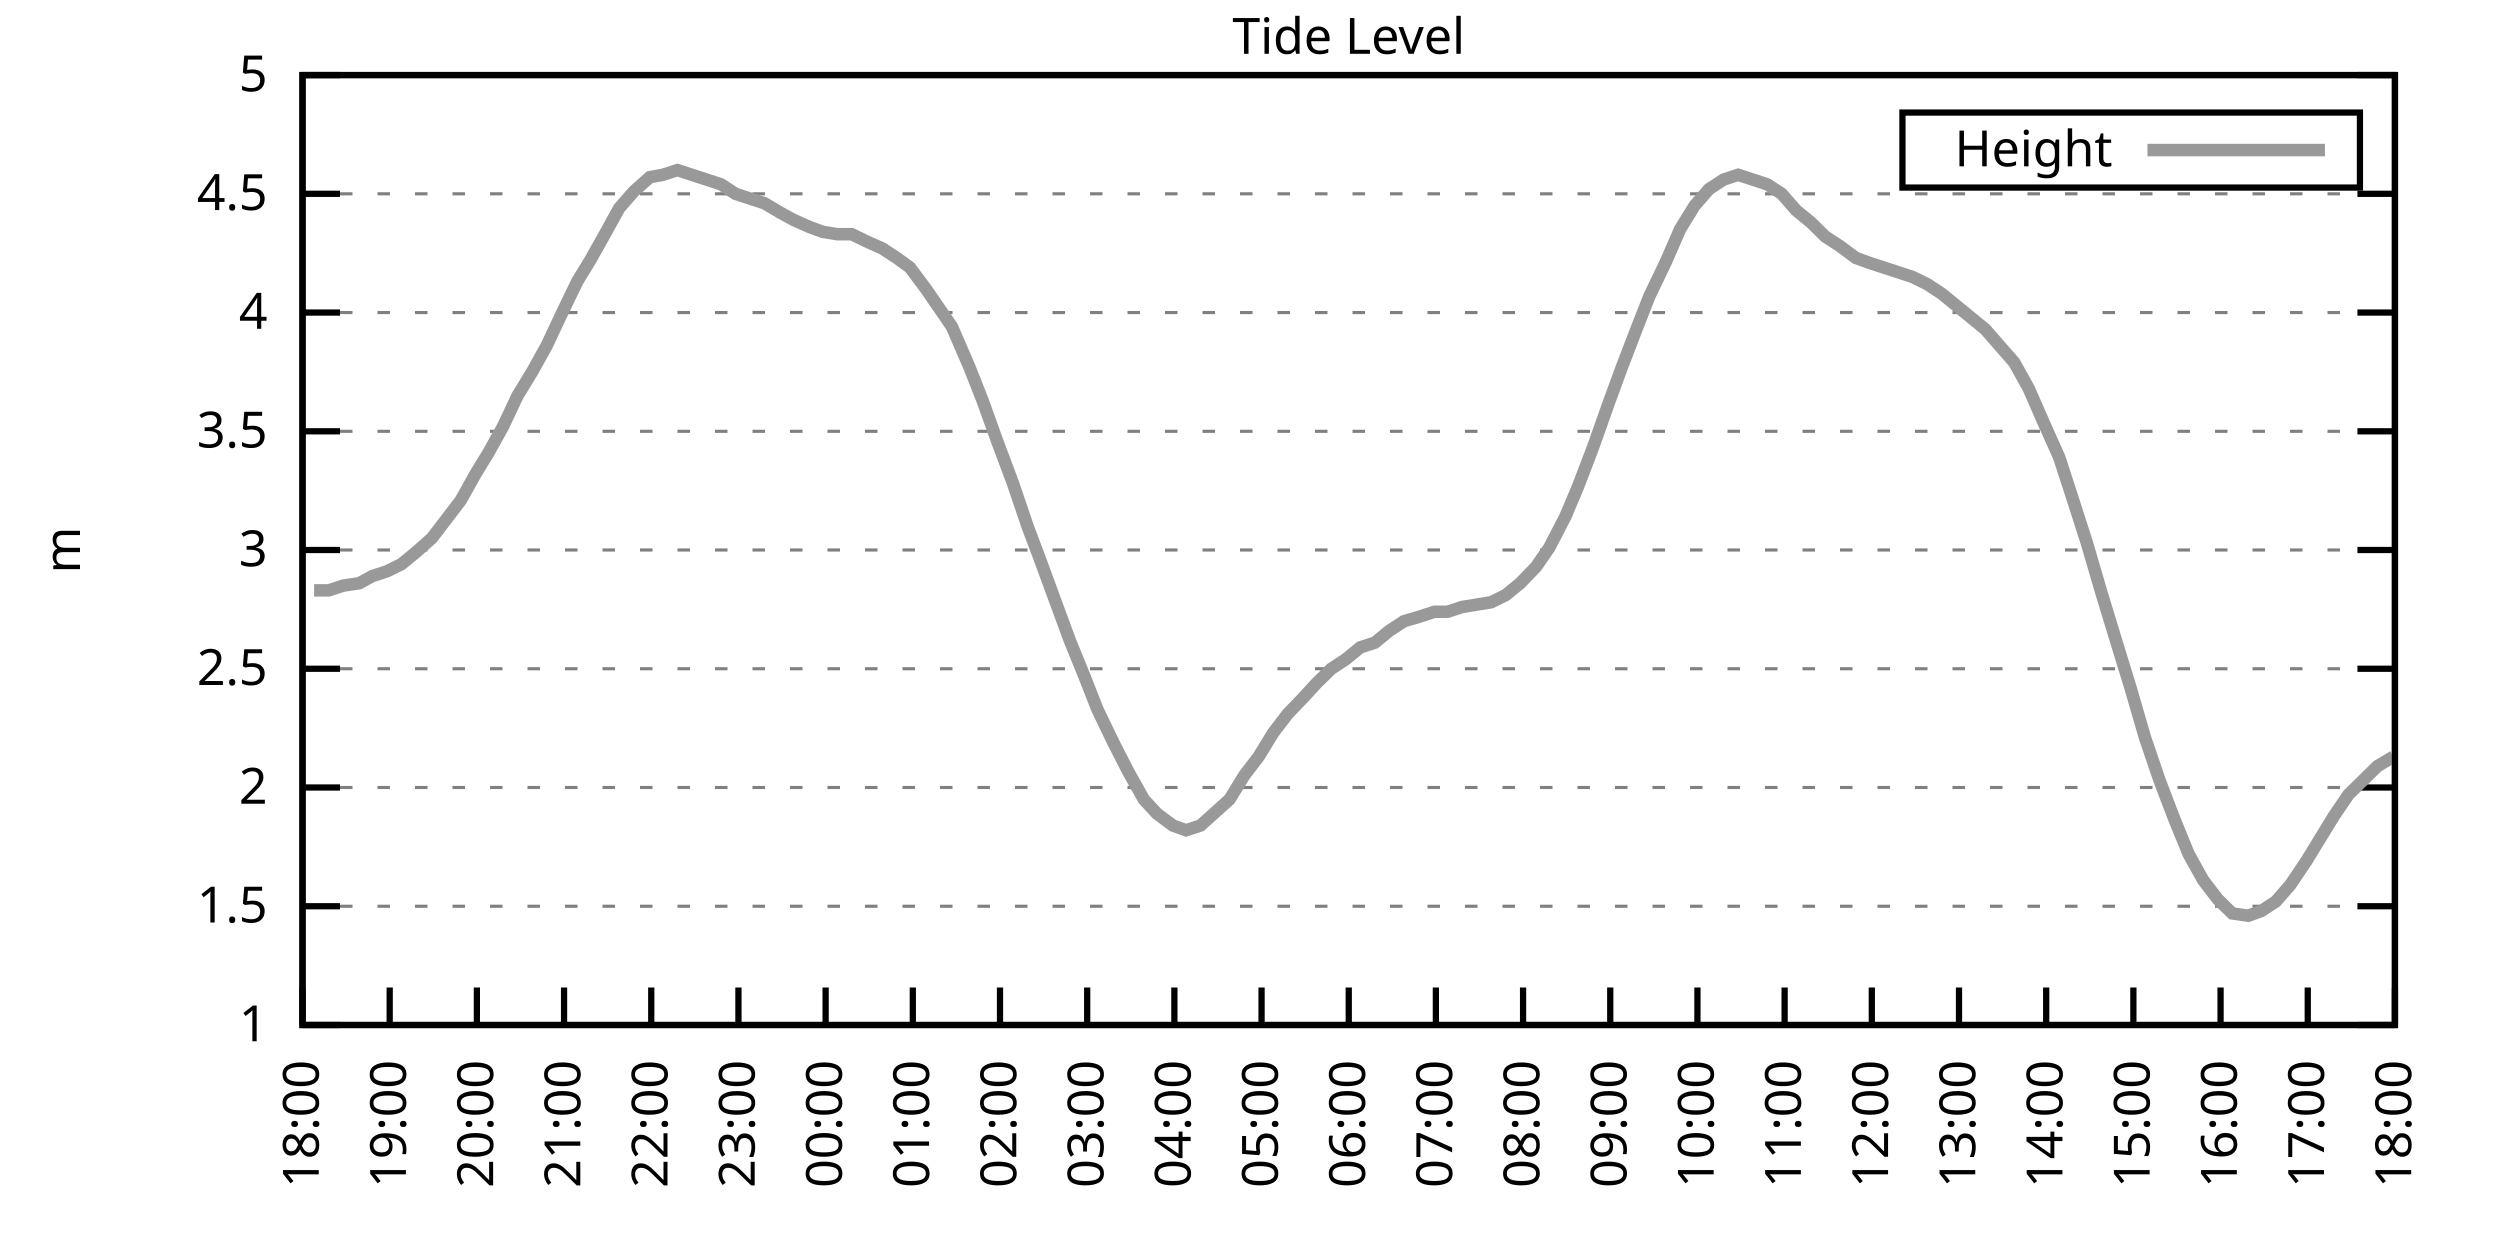
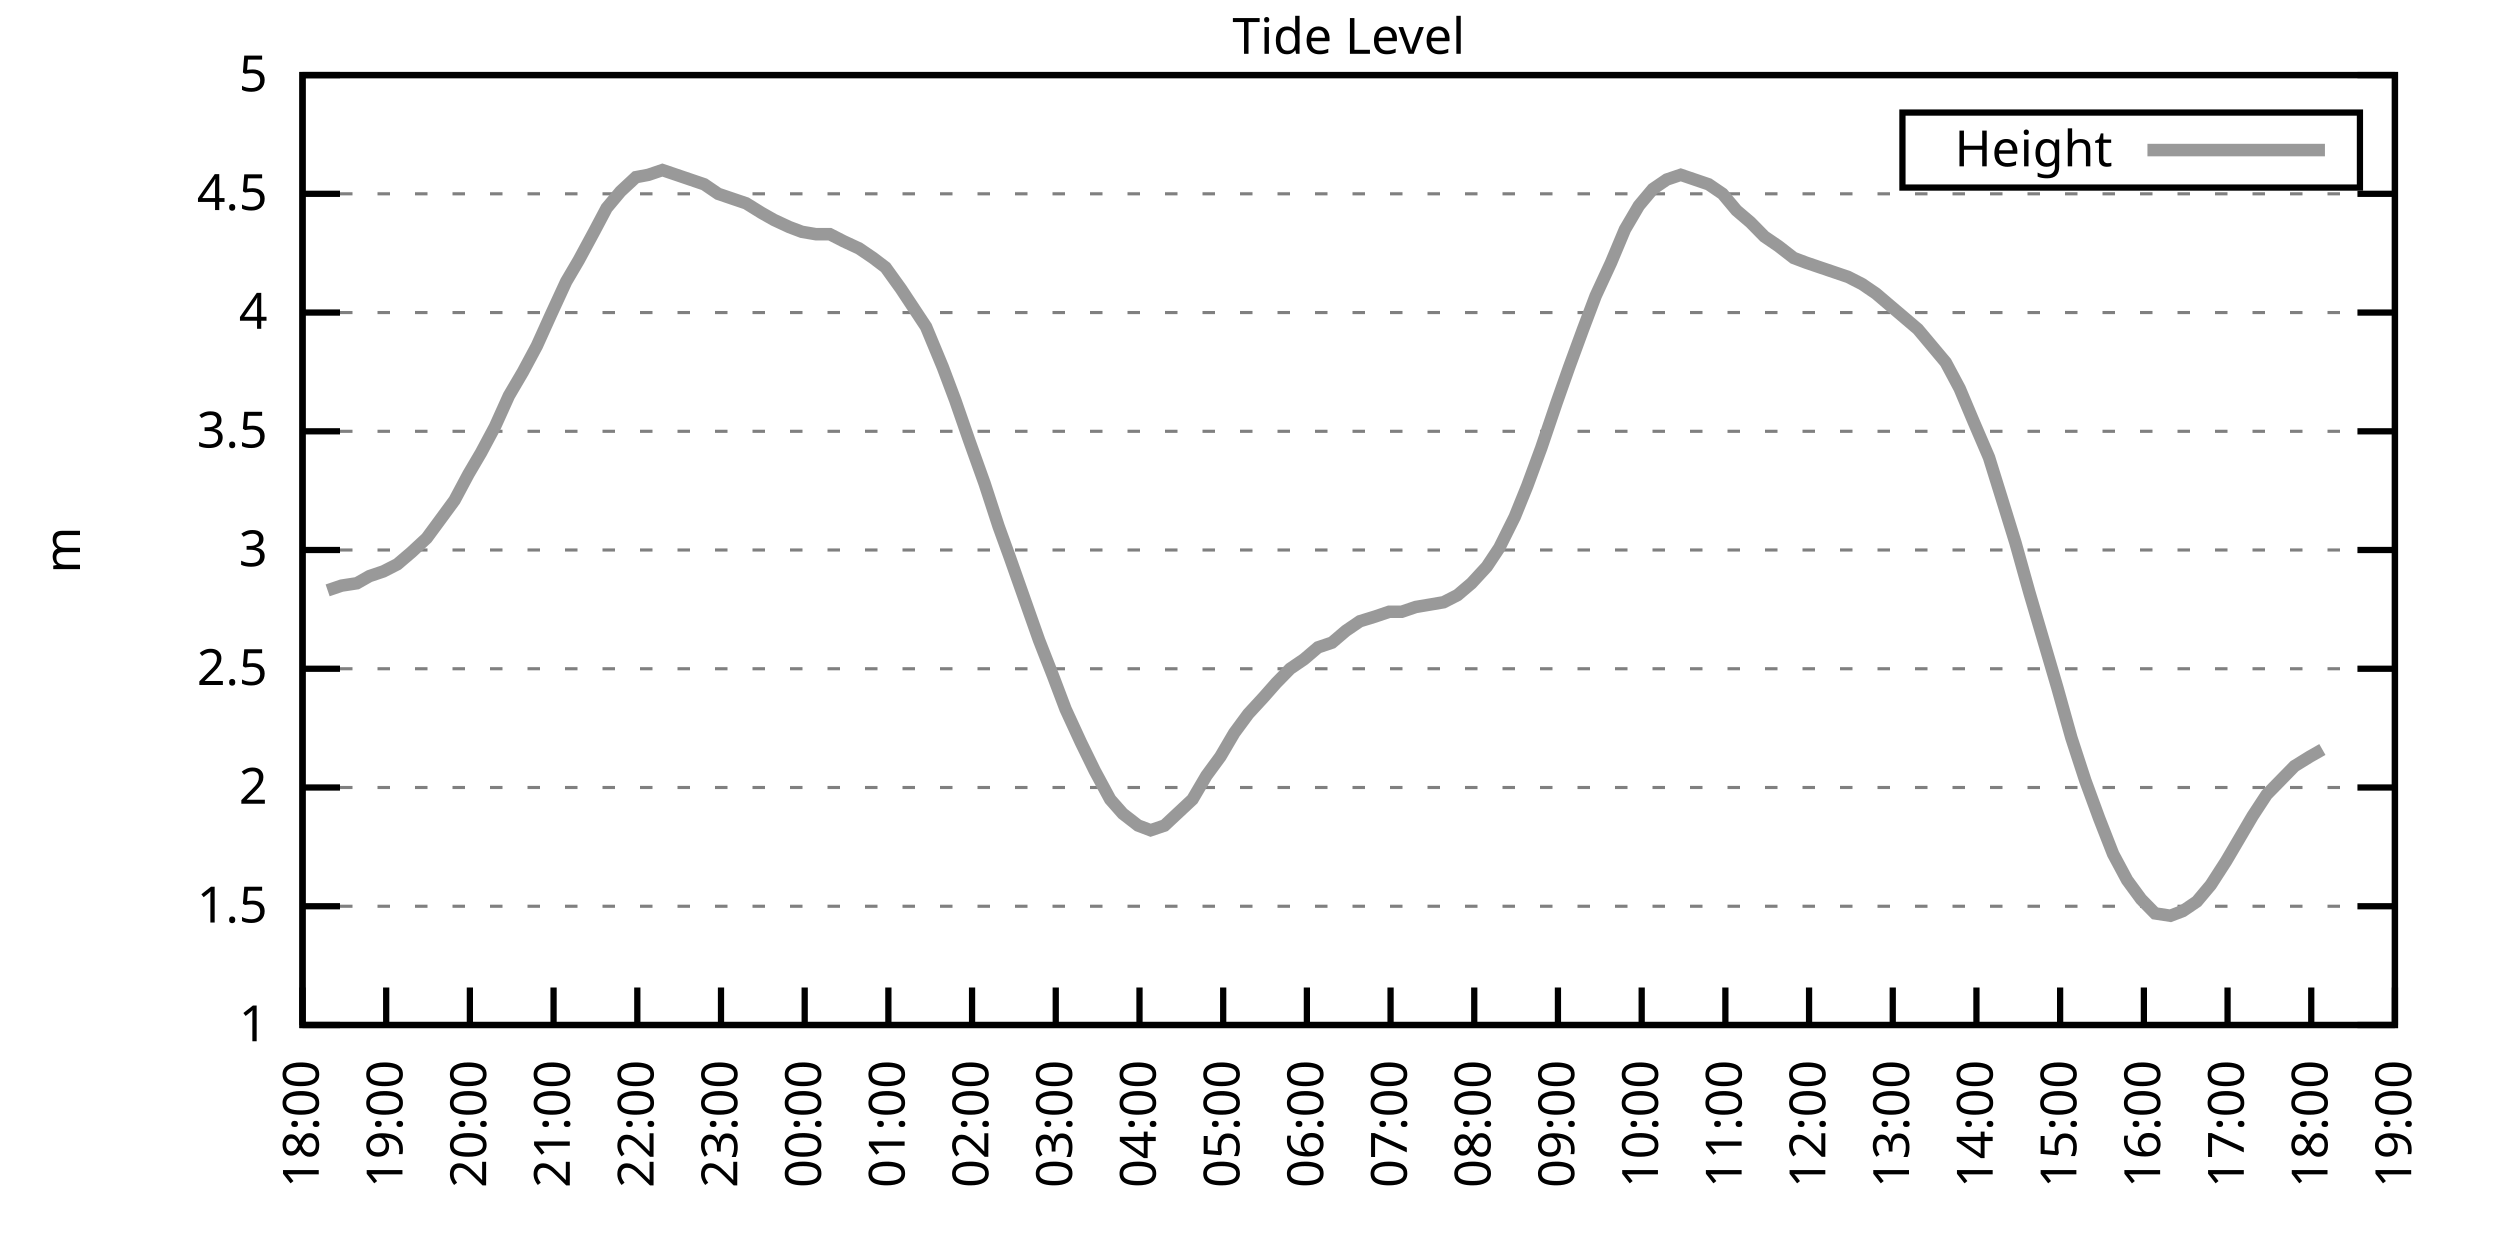
<svg xmlns="http://www.w3.org/2000/svg" xmlns:xlink="http://www.w3.org/1999/xlink" width="400" height="200" viewBox="0 0 400 200">
  <g id="gnuplot_canvas">
    <rect x="0" y="0" width="400" height="200" fill="none" />
    <defs>
      <circle id="gpDot" r="0.5" stroke-width="0.5" stroke="currentColor" />
      <path id="gpPt0" stroke-width="0.333" stroke="currentColor" d="M-1,0 h2 M0,-1 v2" />
      <path id="gpPt1" stroke-width="0.333" stroke="currentColor" d="M-1,-1 L1,1 M1,-1 L-1,1" />
      <path id="gpPt2" stroke-width="0.333" stroke="currentColor" d="M-1,0 L1,0 M0,-1 L0,1 M-1,-1 L1,1 M-1,1 L1,-1" />
      <rect id="gpPt3" stroke-width="0.333" stroke="currentColor" x="-1" y="-1" width="2" height="2" />
      <rect id="gpPt4" stroke-width="0.333" stroke="currentColor" fill="currentColor" x="-1" y="-1" width="2" height="2" />
      <circle id="gpPt5" stroke-width="0.333" stroke="currentColor" cx="0" cy="0" r="1" />
      <use xlink:href="#gpPt5" id="gpPt6" fill="currentColor" stroke="none" />
      <path id="gpPt7" stroke-width="0.333" stroke="currentColor" d="M0,-1.33 L-1.33,0.67 L1.33,0.67 z" />
      <use xlink:href="#gpPt7" id="gpPt8" fill="currentColor" stroke="none" />
      <use xlink:href="#gpPt7" id="gpPt9" stroke="currentColor" transform="rotate(180)" />
      <use xlink:href="#gpPt9" id="gpPt10" fill="currentColor" stroke="none" />
      <use xlink:href="#gpPt3" id="gpPt11" stroke="currentColor" transform="rotate(45)" />
      <use xlink:href="#gpPt11" id="gpPt12" fill="currentColor" stroke="none" />
      <path id="gpPt13" stroke-width="0.333" stroke="currentColor" d="M0,1.330 L1.265,0.411 L0.782,-1.067 L-0.782,-1.076 L-1.265,0.411 z" />
      <use xlink:href="#gpPt13" id="gpPt14" fill="currentColor" stroke="none" />
      <filter id="textbox" filterUnits="objectBoundingBox" x="0" y="0" height="1" width="1">
        <feFlood flood-color="white" flood-opacity="1" result="bgnd" />
        <feComposite in="SourceGraphic" in2="bgnd" operator="atop" />
      </filter>
      <filter id="greybox" filterUnits="objectBoundingBox" x="0" y="0" height="1" width="1">
        <feFlood flood-color="lightgrey" flood-opacity="1" result="grey" />
        <feComposite in="SourceGraphic" in2="grey" operator="atop" />
      </filter>
    </defs>
    <g fill="none" color="white" stroke="currentColor" stroke-width="1.00" stroke-linecap="butt" stroke-linejoin="miter">
</g>
    <g fill="none" color="black" stroke="currentColor" stroke-width="1.00" stroke-linecap="butt" stroke-linejoin="miter">
      <g stroke="none" shape-rendering="crispEdges">
        <polygon fill="rgb(255, 255, 255)" points="48.40,164.00 383.18,164.00 383.18,12.02 48.40,12.02 " />
      </g>
    </g>
    <g fill="none" color="black" stroke="currentColor" stroke-width="1.00" stroke-linecap="butt" stroke-linejoin="miter">
</g>
    <g fill="none" color="black" stroke="black" stroke-width="0.50" stroke-linecap="butt" stroke-linejoin="miter">
</g>
    <g fill="none" color="gray" stroke="currentColor" stroke-width="0.50" stroke-linecap="butt" stroke-linejoin="miter">
      <path stroke="gray" stroke-dasharray="2,4" class="gridline" d="M48.40,164.00 L383.19,164.00  " />
    </g>
    <g fill="none" color="gray" stroke="gray" stroke-width="1.00" stroke-linecap="butt" stroke-linejoin="miter">
</g>
    <g fill="none" color="black" stroke="currentColor" stroke-width="1.00" stroke-linecap="butt" stroke-linejoin="miter">
      <path stroke="black" d="M48.40,164.00 L54.40,164.00 M383.19,164.00 L377.19,164.00  " />
      <g transform="translate(42.80,166.60)" stroke="none" fill="black" font-family="Sans" font-size="8.00" text-anchor="end">
        <text>
          <tspan font-family="Sans"> 1</tspan>
        </text>
      </g>
    </g>
    <g fill="none" color="black" stroke="currentColor" stroke-width="1.00" stroke-linecap="butt" stroke-linejoin="miter">
</g>
    <g fill="none" color="black" stroke="black" stroke-width="0.50" stroke-linecap="butt" stroke-linejoin="miter">
</g>
    <g fill="none" color="gray" stroke="currentColor" stroke-width="0.50" stroke-linecap="butt" stroke-linejoin="miter">
      <path stroke="gray" stroke-dasharray="2,4" class="gridline" d="M48.40,145.00 L383.19,145.00  " />
    </g>
    <g fill="none" color="gray" stroke="gray" stroke-width="1.00" stroke-linecap="butt" stroke-linejoin="miter">
</g>
    <g fill="none" color="black" stroke="currentColor" stroke-width="1.00" stroke-linecap="butt" stroke-linejoin="miter">
      <path stroke="black" d="M48.40,145.00 L54.40,145.00 M383.19,145.00 L377.19,145.00  " />
      <g transform="translate(42.80,147.60)" stroke="none" fill="black" font-family="Sans" font-size="8.00" text-anchor="end">
        <text>
          <tspan font-family="Sans"> 1.5</tspan>
        </text>
      </g>
    </g>
    <g fill="none" color="black" stroke="currentColor" stroke-width="1.00" stroke-linecap="butt" stroke-linejoin="miter">
</g>
    <g fill="none" color="black" stroke="black" stroke-width="0.50" stroke-linecap="butt" stroke-linejoin="miter">
</g>
    <g fill="none" color="gray" stroke="currentColor" stroke-width="0.50" stroke-linecap="butt" stroke-linejoin="miter">
      <path stroke="gray" stroke-dasharray="2,4" class="gridline" d="M48.40,126.00 L383.19,126.00  " />
    </g>
    <g fill="none" color="gray" stroke="gray" stroke-width="1.00" stroke-linecap="butt" stroke-linejoin="miter">
</g>
    <g fill="none" color="black" stroke="currentColor" stroke-width="1.00" stroke-linecap="butt" stroke-linejoin="miter">
      <path stroke="black" d="M48.40,126.00 L54.40,126.00 M383.19,126.00 L377.19,126.00  " />
      <g transform="translate(42.80,128.60)" stroke="none" fill="black" font-family="Sans" font-size="8.00" text-anchor="end">
        <text>
          <tspan font-family="Sans"> 2</tspan>
        </text>
      </g>
    </g>
    <g fill="none" color="black" stroke="currentColor" stroke-width="1.00" stroke-linecap="butt" stroke-linejoin="miter">
</g>
    <g fill="none" color="black" stroke="black" stroke-width="0.50" stroke-linecap="butt" stroke-linejoin="miter">
</g>
    <g fill="none" color="gray" stroke="currentColor" stroke-width="0.50" stroke-linecap="butt" stroke-linejoin="miter">
      <path stroke="gray" stroke-dasharray="2,4" class="gridline" d="M48.40,107.00 L383.19,107.00  " />
    </g>
    <g fill="none" color="gray" stroke="gray" stroke-width="1.00" stroke-linecap="butt" stroke-linejoin="miter">
</g>
    <g fill="none" color="black" stroke="currentColor" stroke-width="1.00" stroke-linecap="butt" stroke-linejoin="miter">
      <path stroke="black" d="M48.40,107.00 L54.40,107.00 M383.19,107.00 L377.19,107.00  " />
      <g transform="translate(42.80,109.60)" stroke="none" fill="black" font-family="Sans" font-size="8.00" text-anchor="end">
        <text>
          <tspan font-family="Sans"> 2.5</tspan>
        </text>
      </g>
    </g>
    <g fill="none" color="black" stroke="currentColor" stroke-width="1.00" stroke-linecap="butt" stroke-linejoin="miter">
</g>
    <g fill="none" color="black" stroke="black" stroke-width="0.50" stroke-linecap="butt" stroke-linejoin="miter">
</g>
    <g fill="none" color="gray" stroke="currentColor" stroke-width="0.50" stroke-linecap="butt" stroke-linejoin="miter">
      <path stroke="gray" stroke-dasharray="2,4" class="gridline" d="M48.40,88.00 L383.19,88.00  " />
    </g>
    <g fill="none" color="gray" stroke="gray" stroke-width="1.00" stroke-linecap="butt" stroke-linejoin="miter">
</g>
    <g fill="none" color="black" stroke="currentColor" stroke-width="1.00" stroke-linecap="butt" stroke-linejoin="miter">
      <path stroke="black" d="M48.40,88.00 L54.40,88.00 M383.19,88.00 L377.19,88.00  " />
      <g transform="translate(42.80,90.60)" stroke="none" fill="black" font-family="Sans" font-size="8.00" text-anchor="end">
        <text>
          <tspan font-family="Sans"> 3</tspan>
        </text>
      </g>
    </g>
    <g fill="none" color="black" stroke="currentColor" stroke-width="1.00" stroke-linecap="butt" stroke-linejoin="miter">
</g>
    <g fill="none" color="black" stroke="black" stroke-width="0.50" stroke-linecap="butt" stroke-linejoin="miter">
</g>
    <g fill="none" color="gray" stroke="currentColor" stroke-width="0.50" stroke-linecap="butt" stroke-linejoin="miter">
      <path stroke="gray" stroke-dasharray="2,4" class="gridline" d="M48.40,69.01 L383.19,69.01  " />
    </g>
    <g fill="none" color="gray" stroke="gray" stroke-width="1.00" stroke-linecap="butt" stroke-linejoin="miter">
</g>
    <g fill="none" color="black" stroke="currentColor" stroke-width="1.00" stroke-linecap="butt" stroke-linejoin="miter">
      <path stroke="black" d="M48.40,69.01 L54.40,69.01 M383.19,69.01 L377.19,69.01  " />
      <g transform="translate(42.80,71.61)" stroke="none" fill="black" font-family="Sans" font-size="8.00" text-anchor="end">
        <text>
          <tspan font-family="Sans"> 3.5</tspan>
        </text>
      </g>
    </g>
    <g fill="none" color="black" stroke="currentColor" stroke-width="1.00" stroke-linecap="butt" stroke-linejoin="miter">
</g>
    <g fill="none" color="black" stroke="black" stroke-width="0.50" stroke-linecap="butt" stroke-linejoin="miter">
</g>
    <g fill="none" color="gray" stroke="currentColor" stroke-width="0.50" stroke-linecap="butt" stroke-linejoin="miter">
      <path stroke="gray" stroke-dasharray="2,4" class="gridline" d="M48.40,50.01 L383.19,50.01  " />
    </g>
    <g fill="none" color="gray" stroke="gray" stroke-width="1.00" stroke-linecap="butt" stroke-linejoin="miter">
</g>
    <g fill="none" color="black" stroke="currentColor" stroke-width="1.00" stroke-linecap="butt" stroke-linejoin="miter">
      <path stroke="black" d="M48.40,50.01 L54.40,50.01 M383.19,50.01 L377.19,50.01  " />
      <g transform="translate(42.80,52.61)" stroke="none" fill="black" font-family="Sans" font-size="8.00" text-anchor="end">
        <text>
          <tspan font-family="Sans"> 4</tspan>
        </text>
      </g>
    </g>
    <g fill="none" color="black" stroke="currentColor" stroke-width="1.00" stroke-linecap="butt" stroke-linejoin="miter">
</g>
    <g fill="none" color="black" stroke="black" stroke-width="0.50" stroke-linecap="butt" stroke-linejoin="miter">
</g>
    <g fill="none" color="gray" stroke="currentColor" stroke-width="0.50" stroke-linecap="butt" stroke-linejoin="miter">
      <path stroke="gray" stroke-dasharray="2,4" class="gridline" d="M48.40,31.01 L383.19,31.01  " />
    </g>
    <g fill="none" color="gray" stroke="gray" stroke-width="1.00" stroke-linecap="butt" stroke-linejoin="miter">
</g>
    <g fill="none" color="black" stroke="currentColor" stroke-width="1.00" stroke-linecap="butt" stroke-linejoin="miter">
      <path stroke="black" d="M48.40,31.01 L54.40,31.01 M383.19,31.01 L377.19,31.01  " />
      <g transform="translate(42.80,33.61)" stroke="none" fill="black" font-family="Sans" font-size="8.00" text-anchor="end">
        <text>
          <tspan font-family="Sans"> 4.5</tspan>
        </text>
      </g>
    </g>
    <g fill="none" color="black" stroke="currentColor" stroke-width="1.00" stroke-linecap="butt" stroke-linejoin="miter">
</g>
    <g fill="none" color="black" stroke="black" stroke-width="0.50" stroke-linecap="butt" stroke-linejoin="miter">
</g>
    <g fill="none" color="gray" stroke="currentColor" stroke-width="0.50" stroke-linecap="butt" stroke-linejoin="miter">
      <path stroke="gray" stroke-dasharray="2,4" class="gridline" d="M48.40,12.01 L383.19,12.01  " />
    </g>
    <g fill="none" color="gray" stroke="gray" stroke-width="1.00" stroke-linecap="butt" stroke-linejoin="miter">
</g>
    <g fill="none" color="black" stroke="currentColor" stroke-width="1.00" stroke-linecap="butt" stroke-linejoin="miter">
      <path stroke="black" d="M48.40,12.01 L54.40,12.01 M383.19,12.01 L377.19,12.01  " />
      <g transform="translate(42.80,14.61)" stroke="none" fill="black" font-family="Sans" font-size="8.00" text-anchor="end">
        <text>
          <tspan font-family="Sans"> 5</tspan>
        </text>
      </g>
    </g>
    <g fill="none" color="black" stroke="currentColor" stroke-width="1.00" stroke-linecap="butt" stroke-linejoin="miter">
      <path stroke="black" d="M48.40,164.00 L48.40,158.00  " />
      <g transform="translate(51.00,169.60) rotate(270.00)" stroke="none" fill="black" font-family="Sans" font-size="8.00" text-anchor="end">
        <text>
          <tspan font-family="Sans">18:00</tspan>
        </text>
      </g>
    </g>
    <g fill="none" color="black" stroke="currentColor" stroke-width="1.00" stroke-linecap="butt" stroke-linejoin="miter">
-       <path stroke="black" d="M62.35,164.00 L62.35,158.00  " />
-       <g transform="translate(64.95,169.60) rotate(270.00)" stroke="none" fill="black" font-family="Sans" font-size="8.00" text-anchor="end">
+       <path stroke="black" d="M61.79,164.00 L61.79,158.00  " />
+       <g transform="translate(64.39,169.60) rotate(270.00)" stroke="none" fill="black" font-family="Sans" font-size="8.00" text-anchor="end">
        <text>
          <tspan font-family="Sans">19:00</tspan>
        </text>
      </g>
    </g>
    <g fill="none" color="black" stroke="currentColor" stroke-width="1.00" stroke-linecap="butt" stroke-linejoin="miter">
-       <path stroke="black" d="M76.30,164.00 L76.30,158.00  " />
-       <g transform="translate(78.90,169.60) rotate(270.00)" stroke="none" fill="black" font-family="Sans" font-size="8.00" text-anchor="end">
+       <path stroke="black" d="M75.18,164.00 L75.18,158.00  " />
+       <g transform="translate(77.78,169.60) rotate(270.00)" stroke="none" fill="black" font-family="Sans" font-size="8.00" text-anchor="end">
        <text>
          <tspan font-family="Sans">20:00</tspan>
        </text>
      </g>
    </g>
    <g fill="none" color="black" stroke="currentColor" stroke-width="1.00" stroke-linecap="butt" stroke-linejoin="miter">
-       <path stroke="black" d="M90.25,164.00 L90.25,158.00  " />
-       <g transform="translate(92.85,169.60) rotate(270.00)" stroke="none" fill="black" font-family="Sans" font-size="8.00" text-anchor="end">
+       <path stroke="black" d="M88.57,164.00 L88.57,158.00  " />
+       <g transform="translate(91.17,169.60) rotate(270.00)" stroke="none" fill="black" font-family="Sans" font-size="8.00" text-anchor="end">
        <text>
          <tspan font-family="Sans">21:00</tspan>
        </text>
      </g>
    </g>
    <g fill="none" color="black" stroke="currentColor" stroke-width="1.00" stroke-linecap="butt" stroke-linejoin="miter">
-       <path stroke="black" d="M104.20,164.00 L104.20,158.00  " />
-       <g transform="translate(106.80,169.60) rotate(270.00)" stroke="none" fill="black" font-family="Sans" font-size="8.00" text-anchor="end">
+       <path stroke="black" d="M101.97,164.00 L101.97,158.00  " />
+       <g transform="translate(104.57,169.60) rotate(270.00)" stroke="none" fill="black" font-family="Sans" font-size="8.00" text-anchor="end">
        <text>
          <tspan font-family="Sans">22:00</tspan>
        </text>
      </g>
    </g>
    <g fill="none" color="black" stroke="currentColor" stroke-width="1.00" stroke-linecap="butt" stroke-linejoin="miter">
-       <path stroke="black" d="M118.15,164.00 L118.15,158.00  " />
-       <g transform="translate(120.75,169.60) rotate(270.00)" stroke="none" fill="black" font-family="Sans" font-size="8.00" text-anchor="end">
+       <path stroke="black" d="M115.36,164.00 L115.36,158.00  " />
+       <g transform="translate(117.96,169.60) rotate(270.00)" stroke="none" fill="black" font-family="Sans" font-size="8.00" text-anchor="end">
        <text>
          <tspan font-family="Sans">23:00</tspan>
        </text>
      </g>
    </g>
    <g fill="none" color="black" stroke="currentColor" stroke-width="1.00" stroke-linecap="butt" stroke-linejoin="miter">
-       <path stroke="black" d="M132.10,164.00 L132.10,158.00  " />
-       <g transform="translate(134.70,169.60) rotate(270.00)" stroke="none" fill="black" font-family="Sans" font-size="8.00" text-anchor="end">
+       <path stroke="black" d="M128.75,164.00 L128.75,158.00  " />
+       <g transform="translate(131.35,169.60) rotate(270.00)" stroke="none" fill="black" font-family="Sans" font-size="8.00" text-anchor="end">
        <text>
          <tspan font-family="Sans">00:00</tspan>
        </text>
      </g>
    </g>
    <g fill="none" color="black" stroke="currentColor" stroke-width="1.00" stroke-linecap="butt" stroke-linejoin="miter">
-       <path stroke="black" d="M146.05,164.00 L146.05,158.00  " />
-       <g transform="translate(148.65,169.60) rotate(270.00)" stroke="none" fill="black" font-family="Sans" font-size="8.00" text-anchor="end">
+       <path stroke="black" d="M142.14,164.00 L142.14,158.00  " />
+       <g transform="translate(144.74,169.60) rotate(270.00)" stroke="none" fill="black" font-family="Sans" font-size="8.00" text-anchor="end">
        <text>
          <tspan font-family="Sans">01:00</tspan>
        </text>
      </g>
    </g>
    <g fill="none" color="black" stroke="currentColor" stroke-width="1.00" stroke-linecap="butt" stroke-linejoin="miter">
-       <path stroke="black" d="M160.00,164.00 L160.00,158.00  " />
-       <g transform="translate(162.60,169.60) rotate(270.00)" stroke="none" fill="black" font-family="Sans" font-size="8.00" text-anchor="end">
+       <path stroke="black" d="M155.53,164.00 L155.53,158.00  " />
+       <g transform="translate(158.13,169.60) rotate(270.00)" stroke="none" fill="black" font-family="Sans" font-size="8.00" text-anchor="end">
        <text>
          <tspan font-family="Sans">02:00</tspan>
        </text>
      </g>
    </g>
    <g fill="none" color="black" stroke="currentColor" stroke-width="1.00" stroke-linecap="butt" stroke-linejoin="miter">
-       <path stroke="black" d="M173.95,164.00 L173.95,158.00  " />
-       <g transform="translate(176.55,169.60) rotate(270.00)" stroke="none" fill="black" font-family="Sans" font-size="8.00" text-anchor="end">
+       <path stroke="black" d="M168.92,164.00 L168.92,158.00  " />
+       <g transform="translate(171.52,169.60) rotate(270.00)" stroke="none" fill="black" font-family="Sans" font-size="8.00" text-anchor="end">
        <text>
          <tspan font-family="Sans">03:00</tspan>
        </text>
      </g>
    </g>
    <g fill="none" color="black" stroke="currentColor" stroke-width="1.00" stroke-linecap="butt" stroke-linejoin="miter">
-       <path stroke="black" d="M187.90,164.00 L187.90,158.00  " />
-       <g transform="translate(190.50,169.60) rotate(270.00)" stroke="none" fill="black" font-family="Sans" font-size="8.00" text-anchor="end">
+       <path stroke="black" d="M182.32,164.00 L182.32,158.00  " />
+       <g transform="translate(184.92,169.60) rotate(270.00)" stroke="none" fill="black" font-family="Sans" font-size="8.00" text-anchor="end">
        <text>
          <tspan font-family="Sans">04:00</tspan>
        </text>
      </g>
    </g>
    <g fill="none" color="black" stroke="currentColor" stroke-width="1.00" stroke-linecap="butt" stroke-linejoin="miter">
-       <path stroke="black" d="M201.85,164.00 L201.85,158.00  " />
-       <g transform="translate(204.45,169.60) rotate(270.00)" stroke="none" fill="black" font-family="Sans" font-size="8.00" text-anchor="end">
+       <path stroke="black" d="M195.71,164.00 L195.71,158.00  " />
+       <g transform="translate(198.31,169.60) rotate(270.00)" stroke="none" fill="black" font-family="Sans" font-size="8.00" text-anchor="end">
        <text>
          <tspan font-family="Sans">05:00</tspan>
        </text>
      </g>
    </g>
    <g fill="none" color="black" stroke="currentColor" stroke-width="1.00" stroke-linecap="butt" stroke-linejoin="miter">
-       <path stroke="black" d="M215.80,164.00 L215.80,158.00  " />
-       <g transform="translate(218.40,169.60) rotate(270.00)" stroke="none" fill="black" font-family="Sans" font-size="8.00" text-anchor="end">
+       <path stroke="black" d="M209.10,164.00 L209.10,158.00  " />
+       <g transform="translate(211.70,169.60) rotate(270.00)" stroke="none" fill="black" font-family="Sans" font-size="8.00" text-anchor="end">
        <text>
          <tspan font-family="Sans">06:00</tspan>
        </text>
      </g>
    </g>
    <g fill="none" color="black" stroke="currentColor" stroke-width="1.00" stroke-linecap="butt" stroke-linejoin="miter">
-       <path stroke="black" d="M229.74,164.00 L229.74,158.00  " />
-       <g transform="translate(232.34,169.60) rotate(270.00)" stroke="none" fill="black" font-family="Sans" font-size="8.00" text-anchor="end">
+       <path stroke="black" d="M222.49,164.00 L222.49,158.00  " />
+       <g transform="translate(225.09,169.60) rotate(270.00)" stroke="none" fill="black" font-family="Sans" font-size="8.00" text-anchor="end">
        <text>
          <tspan font-family="Sans">07:00</tspan>
        </text>
      </g>
    </g>
    <g fill="none" color="black" stroke="currentColor" stroke-width="1.00" stroke-linecap="butt" stroke-linejoin="miter">
-       <path stroke="black" d="M243.69,164.00 L243.69,158.00  " />
-       <g transform="translate(246.29,169.60) rotate(270.00)" stroke="none" fill="black" font-family="Sans" font-size="8.00" text-anchor="end">
+       <path stroke="black" d="M235.88,164.00 L235.88,158.00  " />
+       <g transform="translate(238.48,169.60) rotate(270.00)" stroke="none" fill="black" font-family="Sans" font-size="8.00" text-anchor="end">
        <text>
          <tspan font-family="Sans">08:00</tspan>
        </text>
      </g>
    </g>
    <g fill="none" color="black" stroke="currentColor" stroke-width="1.00" stroke-linecap="butt" stroke-linejoin="miter">
-       <path stroke="black" d="M257.64,164.00 L257.64,158.00  " />
-       <g transform="translate(260.24,169.60) rotate(270.00)" stroke="none" fill="black" font-family="Sans" font-size="8.00" text-anchor="end">
+       <path stroke="black" d="M249.27,164.00 L249.27,158.00  " />
+       <g transform="translate(251.87,169.60) rotate(270.00)" stroke="none" fill="black" font-family="Sans" font-size="8.00" text-anchor="end">
        <text>
          <tspan font-family="Sans">09:00</tspan>
        </text>
      </g>
    </g>
    <g fill="none" color="black" stroke="currentColor" stroke-width="1.00" stroke-linecap="butt" stroke-linejoin="miter">
-       <path stroke="black" d="M271.59,164.00 L271.59,158.00  " />
-       <g transform="translate(274.19,169.60) rotate(270.00)" stroke="none" fill="black" font-family="Sans" font-size="8.00" text-anchor="end">
+       <path stroke="black" d="M262.67,164.00 L262.67,158.00  " />
+       <g transform="translate(265.27,169.60) rotate(270.00)" stroke="none" fill="black" font-family="Sans" font-size="8.00" text-anchor="end">
        <text>
          <tspan font-family="Sans">10:00</tspan>
        </text>
      </g>
    </g>
    <g fill="none" color="black" stroke="currentColor" stroke-width="1.00" stroke-linecap="butt" stroke-linejoin="miter">
-       <path stroke="black" d="M285.54,164.00 L285.54,158.00  " />
-       <g transform="translate(288.14,169.60) rotate(270.00)" stroke="none" fill="black" font-family="Sans" font-size="8.00" text-anchor="end">
+       <path stroke="black" d="M276.06,164.00 L276.06,158.00  " />
+       <g transform="translate(278.66,169.60) rotate(270.00)" stroke="none" fill="black" font-family="Sans" font-size="8.00" text-anchor="end">
        <text>
          <tspan font-family="Sans">11:00</tspan>
        </text>
      </g>
    </g>
    <g fill="none" color="black" stroke="currentColor" stroke-width="1.00" stroke-linecap="butt" stroke-linejoin="miter">
-       <path stroke="black" d="M299.49,164.00 L299.49,158.00  " />
-       <g transform="translate(302.09,169.60) rotate(270.00)" stroke="none" fill="black" font-family="Sans" font-size="8.00" text-anchor="end">
+       <path stroke="black" d="M289.45,164.00 L289.45,158.00  " />
+       <g transform="translate(292.05,169.60) rotate(270.00)" stroke="none" fill="black" font-family="Sans" font-size="8.00" text-anchor="end">
        <text>
          <tspan font-family="Sans">12:00</tspan>
        </text>
      </g>
    </g>
    <g fill="none" color="black" stroke="currentColor" stroke-width="1.00" stroke-linecap="butt" stroke-linejoin="miter">
-       <path stroke="black" d="M313.44,164.00 L313.44,158.00  " />
-       <g transform="translate(316.04,169.60) rotate(270.00)" stroke="none" fill="black" font-family="Sans" font-size="8.00" text-anchor="end">
+       <path stroke="black" d="M302.84,164.00 L302.84,158.00  " />
+       <g transform="translate(305.44,169.60) rotate(270.00)" stroke="none" fill="black" font-family="Sans" font-size="8.00" text-anchor="end">
        <text>
          <tspan font-family="Sans">13:00</tspan>
        </text>
      </g>
    </g>
    <g fill="none" color="black" stroke="currentColor" stroke-width="1.00" stroke-linecap="butt" stroke-linejoin="miter">
-       <path stroke="black" d="M327.39,164.00 L327.39,158.00  " />
-       <g transform="translate(329.99,169.60) rotate(270.00)" stroke="none" fill="black" font-family="Sans" font-size="8.00" text-anchor="end">
+       <path stroke="black" d="M316.23,164.00 L316.23,158.00  " />
+       <g transform="translate(318.83,169.60) rotate(270.00)" stroke="none" fill="black" font-family="Sans" font-size="8.00" text-anchor="end">
        <text>
          <tspan font-family="Sans">14:00</tspan>
        </text>
      </g>
    </g>
    <g fill="none" color="black" stroke="currentColor" stroke-width="1.00" stroke-linecap="butt" stroke-linejoin="miter">
-       <path stroke="black" d="M341.34,164.00 L341.34,158.00  " />
-       <g transform="translate(343.94,169.60) rotate(270.00)" stroke="none" fill="black" font-family="Sans" font-size="8.00" text-anchor="end">
+       <path stroke="black" d="M329.62,164.00 L329.62,158.00  " />
+       <g transform="translate(332.22,169.60) rotate(270.00)" stroke="none" fill="black" font-family="Sans" font-size="8.00" text-anchor="end">
        <text>
          <tspan font-family="Sans">15:00</tspan>
        </text>
      </g>
    </g>
    <g fill="none" color="black" stroke="currentColor" stroke-width="1.00" stroke-linecap="butt" stroke-linejoin="miter">
-       <path stroke="black" d="M355.29,164.00 L355.29,158.00  " />
-       <g transform="translate(357.89,169.60) rotate(270.00)" stroke="none" fill="black" font-family="Sans" font-size="8.00" text-anchor="end">
+       <path stroke="black" d="M343.02,164.00 L343.02,158.00  " />
+       <g transform="translate(345.62,169.60) rotate(270.00)" stroke="none" fill="black" font-family="Sans" font-size="8.00" text-anchor="end">
        <text>
          <tspan font-family="Sans">16:00</tspan>
        </text>
      </g>
    </g>
    <g fill="none" color="black" stroke="currentColor" stroke-width="1.00" stroke-linecap="butt" stroke-linejoin="miter">
-       <path stroke="black" d="M369.24,164.00 L369.24,158.00  " />
-       <g transform="translate(371.84,169.60) rotate(270.00)" stroke="none" fill="black" font-family="Sans" font-size="8.00" text-anchor="end">
+       <path stroke="black" d="M356.41,164.00 L356.41,158.00  " />
+       <g transform="translate(359.01,169.60) rotate(270.00)" stroke="none" fill="black" font-family="Sans" font-size="8.00" text-anchor="end">
        <text>
          <tspan font-family="Sans">17:00</tspan>
+         </text>
+       </g>
+     </g>
+     <g fill="none" color="black" stroke="currentColor" stroke-width="1.00" stroke-linecap="butt" stroke-linejoin="miter">
+       <path stroke="black" d="M369.80,164.00 L369.80,158.00  " />
+       <g transform="translate(372.40,169.60) rotate(270.00)" stroke="none" fill="black" font-family="Sans" font-size="8.00" text-anchor="end">
+         <text>
+           <tspan font-family="Sans">18:00</tspan>
        </text>
      </g>
    </g>
    <g fill="none" color="black" stroke="currentColor" stroke-width="1.00" stroke-linecap="butt" stroke-linejoin="miter">
      <path stroke="black" d="M383.19,164.00 L383.19,158.00  " />
      <g transform="translate(385.79,169.60) rotate(270.00)" stroke="none" fill="black" font-family="Sans" font-size="8.00" text-anchor="end">
        <text>
-           <tspan font-family="Sans">18:00</tspan>
+           <tspan font-family="Sans">19:00</tspan>
        </text>
      </g>
    </g>
    <g fill="none" color="black" stroke="currentColor" stroke-width="1.00" stroke-linecap="butt" stroke-linejoin="miter">
</g>
    <g fill="none" color="black" stroke="currentColor" stroke-width="1.00" stroke-linecap="butt" stroke-linejoin="miter">
      <path stroke="black" d="M48.40,12.01 L48.40,164.00 L383.19,164.00 L383.19,12.01 L48.40,12.01 Z  " />
    </g>
    <g fill="none" color="black" stroke="currentColor" stroke-width="1.00" stroke-linecap="butt" stroke-linejoin="miter">
</g>
    <g fill="none" color="black" stroke="currentColor" stroke-width="1.00" stroke-linecap="butt" stroke-linejoin="miter">
      <path stroke="black" d="M304.39,30.01 L304.39,18.01 L377.59,18.01 L377.59,30.01 L304.39,30.01 Z  " />
    </g>
    <g id="Tide_level_plot_1">
      <g fill="none" color="white" stroke="black" stroke-width="2.00" stroke-linecap="butt" stroke-linejoin="miter">
</g>
      <g fill="none" color="black" stroke="currentColor" stroke-width="2.00" stroke-linecap="butt" stroke-linejoin="miter">
        <g transform="translate(337.99,26.61)" stroke="none" fill="black" font-family="Sans" font-size="8.00" text-anchor="end">
          <text>
            <tspan font-family="Sans">Height</tspan>
          </text>
        </g>
      </g>
      <g fill="none" color="black" stroke="currentColor" stroke-width="2.00" stroke-linecap="butt" stroke-linejoin="miter">
-         <path stroke="rgb(153, 153, 153)" d="M343.59,24.01 L371.99,24.01 M50.26,94.46 L52.58,94.46 L54.91,93.70 L57.47,93.32 L59.56,92.18 L61.88,91.42   L64.21,90.28 L66.53,88.38 L69.09,86.11 L71.42,83.07 L73.74,80.03 L76.07,75.85 L78.16,72.43 L80.48,68.25   L82.81,63.31 L85.13,59.51 L87.46,55.33 L89.78,50.39 L92.34,45.07 L94.43,41.65 L96.99,37.09 L99.08,33.29   L101.41,30.63 L103.97,28.35 L106.06,27.97 L108.38,27.21 L110.71,27.97 L113.03,28.73 L115.36,29.49 L117.68,31.01   L120.01,31.77 L122.33,32.53 L124.89,34.05 L126.98,35.19 L129.54,36.33 L131.63,37.09 L133.96,37.47 L136.28,37.47   L138.61,38.61 L141.16,39.75 L143.49,41.27 L145.58,42.79 L148.14,46.21 L150.23,49.25 L152.32,52.29 L155.11,58.75   L157.21,64.07 L159.53,70.53 L162.09,77.37 L164.41,84.21 L166.27,89.14 L169.06,96.74 L171.16,102.44 L173.48,108.14   L175.57,113.46 L178.13,118.78 L180.46,123.34 L183.01,127.90 L185.11,130.18 L187.66,132.08 L189.76,132.84 L192.08,132.08   L196.73,127.90 L199.06,124.10 L201.38,121.06 L203.71,117.26 L206.03,114.22 L208.59,111.56 L210.68,109.28 L213.01,107.00   L215.33,105.48 L217.65,103.58 L219.98,102.82 L222.30,100.92 L224.63,99.40 L227.19,98.64 L229.51,97.88 L231.60,97.88   L233.93,97.12 L236.25,96.74 L238.58,96.36 L240.90,95.22 L243.23,93.32 L245.79,90.66 L247.88,87.63 L250.44,82.69   L252.53,77.75 L254.85,71.67 L257.41,64.45 L259.50,58.75 L261.83,52.67 L263.92,47.35 L266.48,42.03 L268.80,36.71   L271.13,32.91 L273.45,30.25 L275.78,28.73 L278.10,27.97 L280.43,28.73 L282.75,29.49 L285.08,31.01 L287.40,33.67   L289.73,35.57 L292.05,37.85 L294.38,39.37 L296.94,41.27 L299.03,42.03 L301.35,42.79 L303.68,43.55 L306.00,44.31   L308.33,45.45 L310.65,46.97 L312.98,48.87 L315.30,50.77 L317.63,52.67 L319.95,55.33 L322.28,57.99 L324.60,62.17   L326.93,67.49 L329.48,73.19 L331.58,79.65 L333.90,86.87 L336.23,94.84 L338.78,103.20 L340.88,110.04 L343.20,118.02   L345.53,124.86 L347.85,130.94 L350.18,136.64 L352.50,140.82 L354.83,143.86 L357.15,146.14 L359.71,146.52 L361.80,145.76   L364.13,144.24 L366.45,141.58 L369.01,137.78 L371.10,134.36 L373.43,130.56 L375.75,127.14 L378.08,124.86 L380.40,122.58   L382.96,121.06  " />
+         <path stroke="rgb(153, 153, 153)" d="M343.59,24.01 L371.99,24.01 M52.42,94.46 L54.65,93.70 L57.10,93.32 L59.11,92.18 L61.35,91.42 L63.58,90.28   L65.81,88.38 L68.26,86.11 L70.50,83.07 L72.73,80.03 L74.96,75.85 L76.97,72.43 L79.20,68.25 L81.43,63.31   L83.66,59.51 L85.90,55.33 L88.13,50.39 L90.58,45.07 L92.59,41.65 L95.05,37.09 L97.06,33.29 L99.29,30.63   L101.74,28.35 L103.75,27.97 L105.98,27.21 L108.22,27.97 L110.45,28.73 L112.68,29.49 L114.91,31.01 L117.14,31.77   L119.38,32.53 L121.83,34.05 L123.84,35.19 L126.29,36.33 L128.30,37.09 L130.54,37.47 L132.77,37.47 L135.00,38.61   L137.45,39.75 L139.69,41.27 L141.69,42.79 L144.15,46.21 L146.16,49.25 L148.17,52.29 L150.85,58.75 L152.85,64.07   L155.09,70.53 L157.54,77.37 L159.77,84.21 L161.56,89.14 L164.24,96.74 L166.25,102.44 L168.48,108.14 L170.49,113.46   L172.94,118.78 L175.17,123.34 L177.63,127.90 L179.64,130.18 L182.09,132.08 L184.10,132.84 L186.33,132.08 L190.80,127.90   L193.03,124.10 L195.26,121.06 L197.49,117.26 L199.73,114.22 L202.18,111.56 L204.19,109.28 L206.42,107.00 L208.65,105.48   L210.88,103.58 L213.12,102.82 L215.35,100.92 L217.58,99.40 L220.04,98.64 L222.27,97.88 L224.28,97.88 L226.51,97.12   L228.74,96.74 L230.97,96.36 L233.20,95.22 L235.44,93.32 L237.89,90.66 L239.90,87.63 L242.36,82.69 L244.36,77.75   L246.60,71.67 L249.05,64.45 L251.06,58.75 L253.29,52.67 L255.30,47.35 L257.76,42.03 L259.99,36.71 L262.22,32.91   L264.45,30.25 L266.68,28.73 L268.92,27.97 L271.15,28.73 L273.38,29.49 L275.61,31.01 L277.84,33.67 L280.07,35.57   L282.31,37.85 L284.54,39.37 L286.99,41.27 L289.00,42.03 L291.23,42.79 L293.47,43.55 L295.70,44.31 L297.93,45.45   L300.16,46.97 L302.39,48.87 L304.63,50.77 L306.86,52.67 L309.09,55.33 L311.32,57.99 L313.55,62.17 L315.79,67.49   L318.24,73.19 L320.25,79.65 L322.48,86.87 L324.71,94.84 L327.17,103.20 L329.18,110.04 L331.41,118.02 L333.64,124.86   L335.87,130.94 L338.10,136.64 L340.34,140.82 L342.57,143.86 L344.80,146.14 L347.26,146.52 L349.26,145.76 L351.50,144.24   L353.73,141.58 L356.18,137.78 L358.19,134.36 L360.42,130.56 L362.66,127.14 L364.89,124.86 L367.12,122.58 L369.58,121.06   L371.58,119.92  " />
      </g>
    </g>
    <g fill="none" color="black" stroke="currentColor" stroke-width="2.00" stroke-linecap="butt" stroke-linejoin="miter">
</g>
    <g fill="none" color="black" stroke="black" stroke-width="1.00" stroke-linecap="butt" stroke-linejoin="miter">
</g>
    <g fill="none" color="black" stroke="currentColor" stroke-width="1.00" stroke-linecap="butt" stroke-linejoin="miter">
      <path stroke="black" d="M48.40,12.01 L48.40,164.00 L383.19,164.00 L383.19,12.01 L48.40,12.01 Z  " />
      <g transform="translate(12.80,88.01) rotate(270.00)" stroke="none" fill="black" font-family="Sans" font-size="8.00" text-anchor="middle">
        <text>
          <tspan font-family="Sans">m</tspan>
        </text>
      </g>
    </g>
    <g fill="none" color="black" stroke="currentColor" stroke-width="1.00" stroke-linecap="butt" stroke-linejoin="miter">
</g>
    <g fill="none" color="black" stroke="currentColor" stroke-width="1.00" stroke-linecap="butt" stroke-linejoin="miter">
      <g transform="translate(215.79,8.61)" stroke="none" fill="black" font-family="Sans" font-size="8.00" text-anchor="middle">
        <text>
          <tspan font-family="Sans">Tide Level</tspan>
        </text>
      </g>
    </g>
    <g fill="none" color="black" stroke="currentColor" stroke-width="1.00" stroke-linecap="butt" stroke-linejoin="miter">
</g>
  </g>
</svg>
